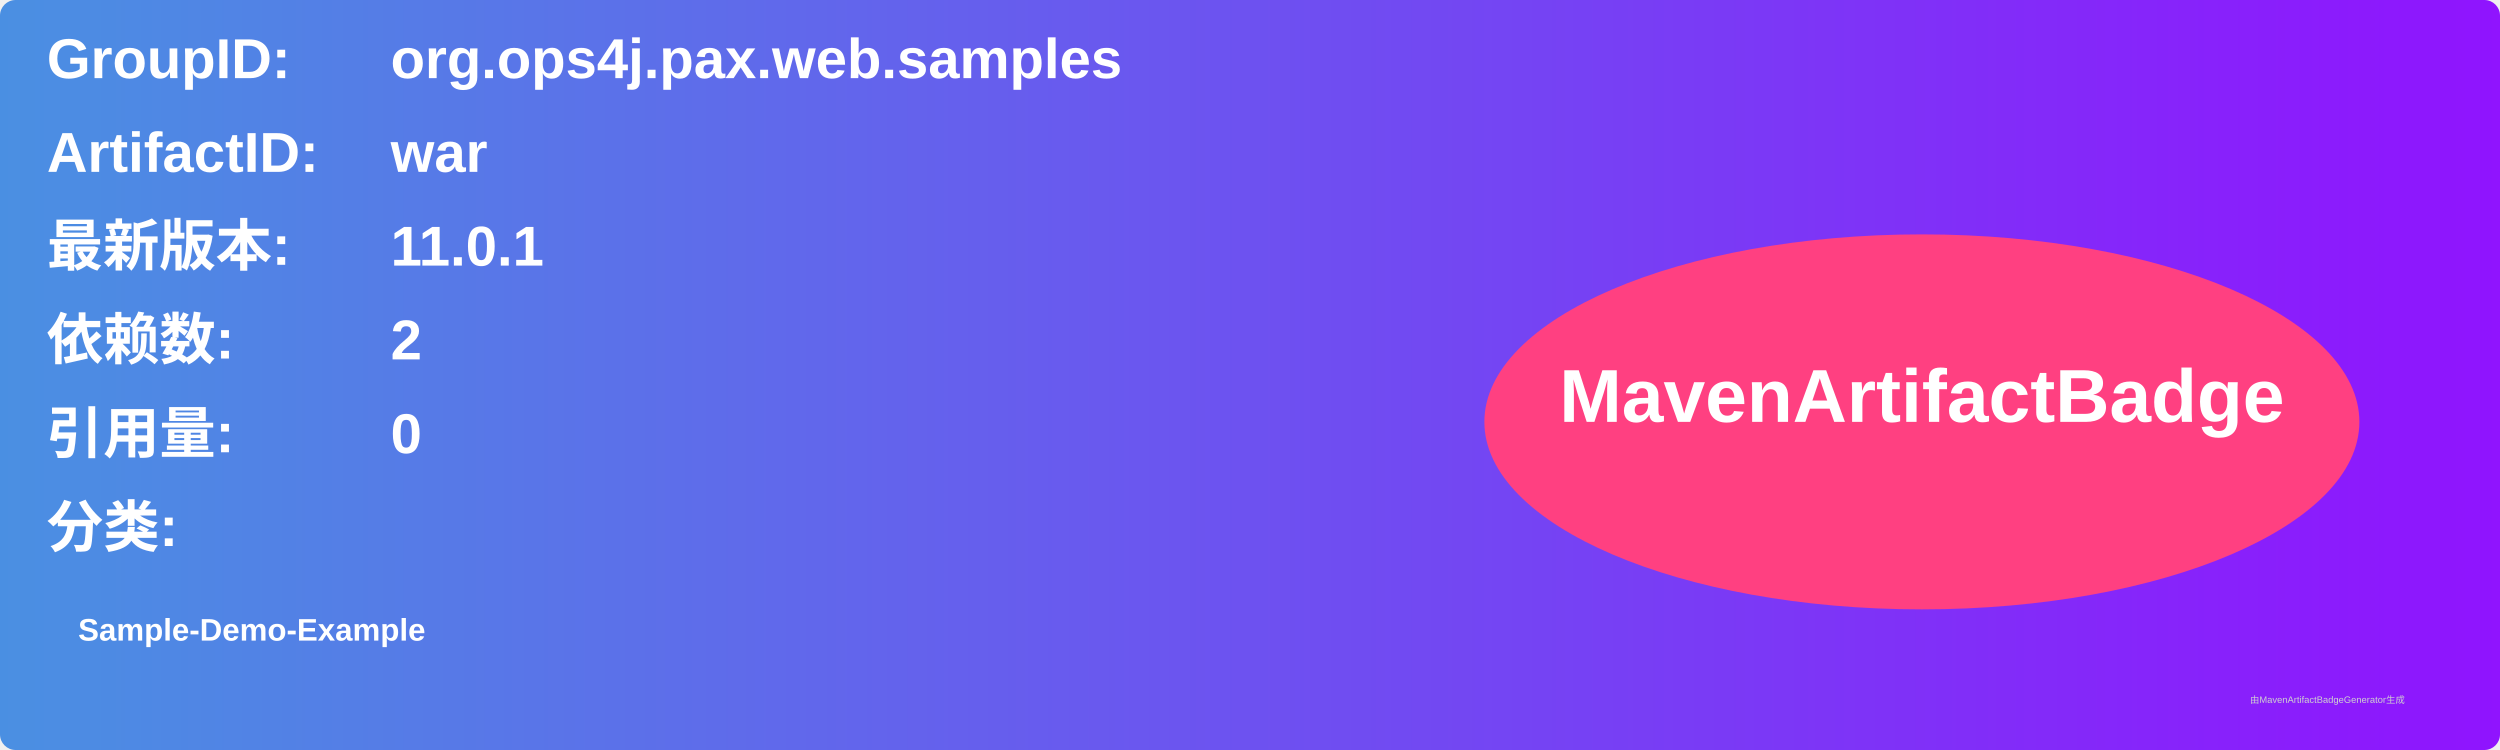
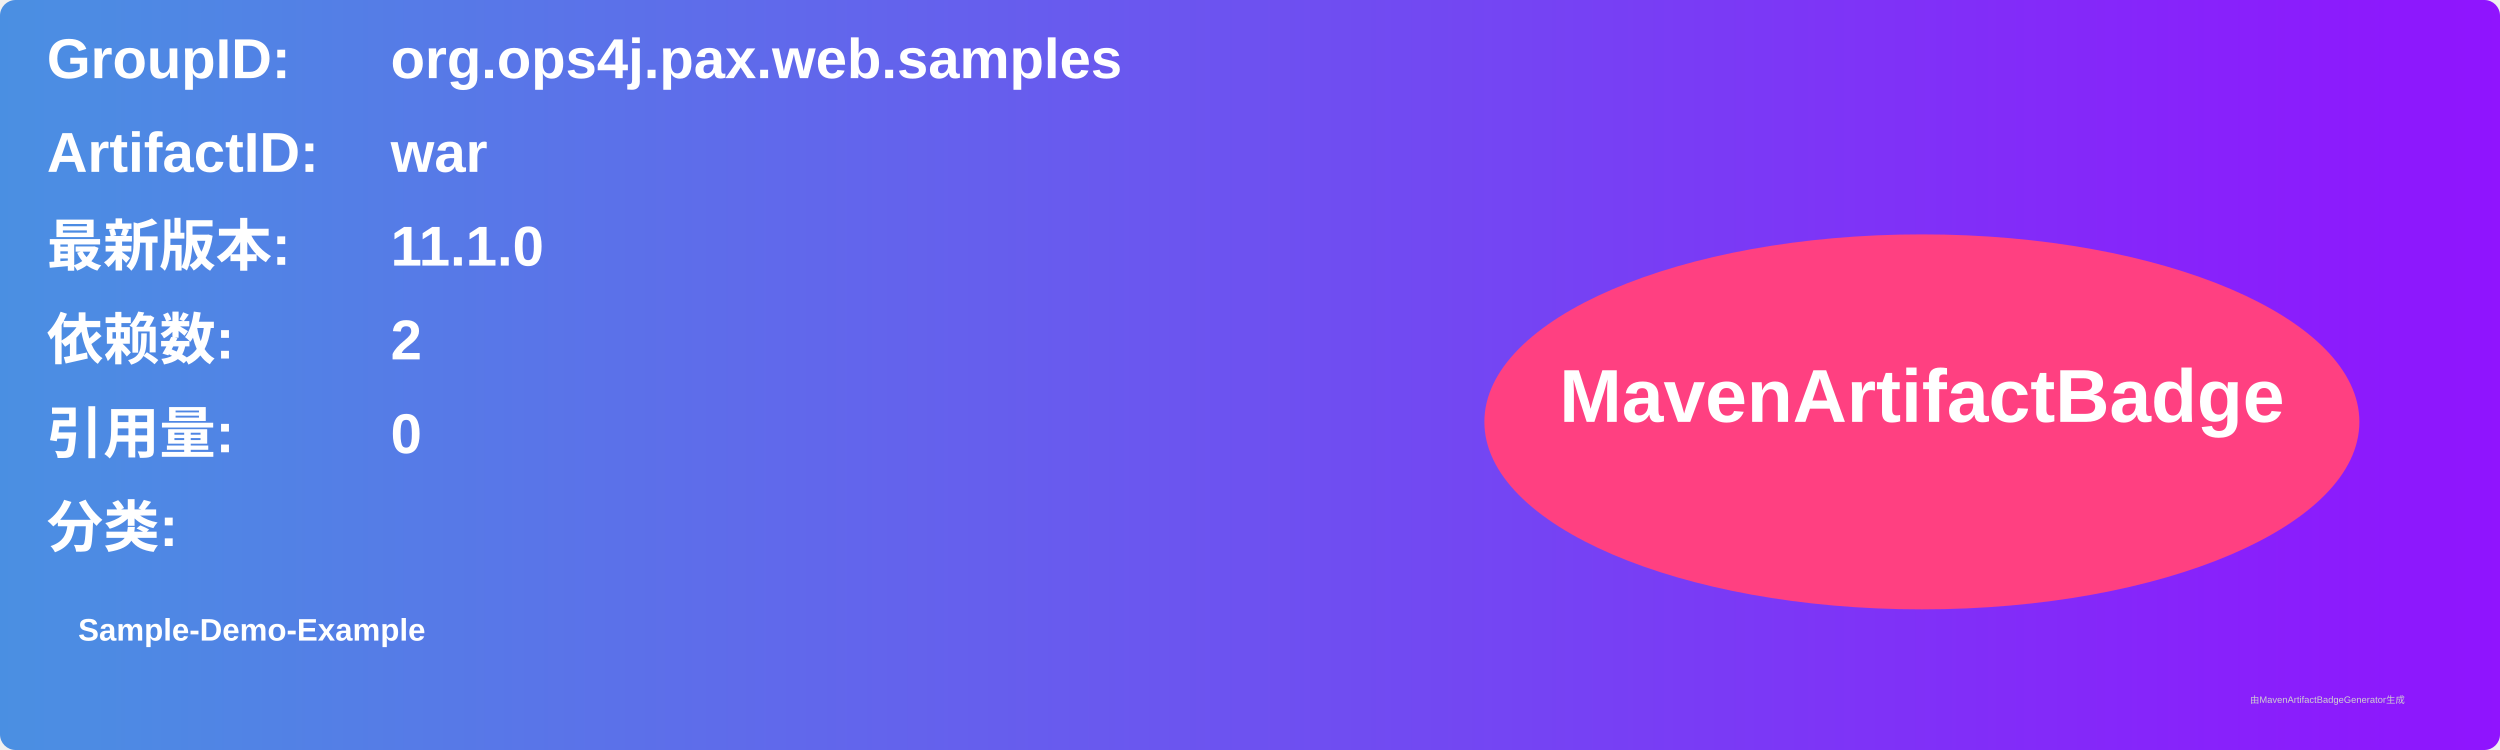
<svg xmlns="http://www.w3.org/2000/svg" width="800" height="240" viewBox="0 0 800 240">
  <linearGradient id="grad" x1="0%" y1="0%" x2="100%" y2="0%">
    <stop offset="0%" stop-color="#4a90e2" />
    <stop offset="100%" stop-color="#9013fe" />
  </linearGradient>
  <rect width="100%" height="100%" rx="5" ry="5" fill="url(#grad)" />
  <g transform="translate(15, 15)">
    <text x="0" y="10" font-family="Arial" font-size="18" fill="white" font-weight="bold" width="260">GroupID:</text>
    <text x="110" y="10" font-family="Arial" font-size="18" fill="white" font-weight="bold" width="460">org.ops4j.pax.web.samples</text>
    <text x="0" y="40" font-family="Arial" font-size="18" fill="white" font-weight="bold" width="260">ArtifactID:</text>
    <text x="110" y="40" font-family="Arial" font-size="18" fill="white" font-weight="bold" width="460">war</text>
    <text x="0" y="70" font-family="Arial" font-size="18" fill="white" font-weight="bold">最新版本:</text>
    <text x="110" y="70" font-family="Arial" font-size="18" fill="white" font-weight="bold">
-       <tspan font-weight="bold">11.0.1</tspan>
+       <tspan font-weight="bold">11.1.0</tspan>
    </text>
    <text x="0" y="100" font-family="Arial" font-size="18" fill="white" font-weight="bold">依赖数: </text>
    <text x="110" y="100" font-family="Arial" font-size="18" fill="white">
      <tspan font-weight="bold">2</tspan>
    </text>
    <text x="0" y="130" font-family="Arial" font-size="18" fill="white" font-weight="bold">引用量: </text>
    <text x="110" y="130" font-family="Arial" font-size="18" fill="white">
      <tspan font-weight="bold">0</tspan>
    </text>
    <text x="0" y="160" font-family="Arial" font-size="18" fill="white" font-weight="bold">分类:</text>
    <text x="10" y="190" font-family="Arial" font-size="10" fill="white">
      <tspan font-weight="bold">Sample-Demo-Example</tspan>
    </text>
    <ellipse cx="600" cy="120" rx="140" ry="60" fill="#ff4081" />
    <text x="600" y="120" text-anchor="middle" font-family="Arial" font-size="24" fill="white" font-weight="bold">MavenArtifactBadge</text>
  </g>
  <text x="720" y="225" font-family="Arial" font-size="3" fill="#d0d0d0">由MavenArtifactBadgeGenerator生成</text>
</svg>
